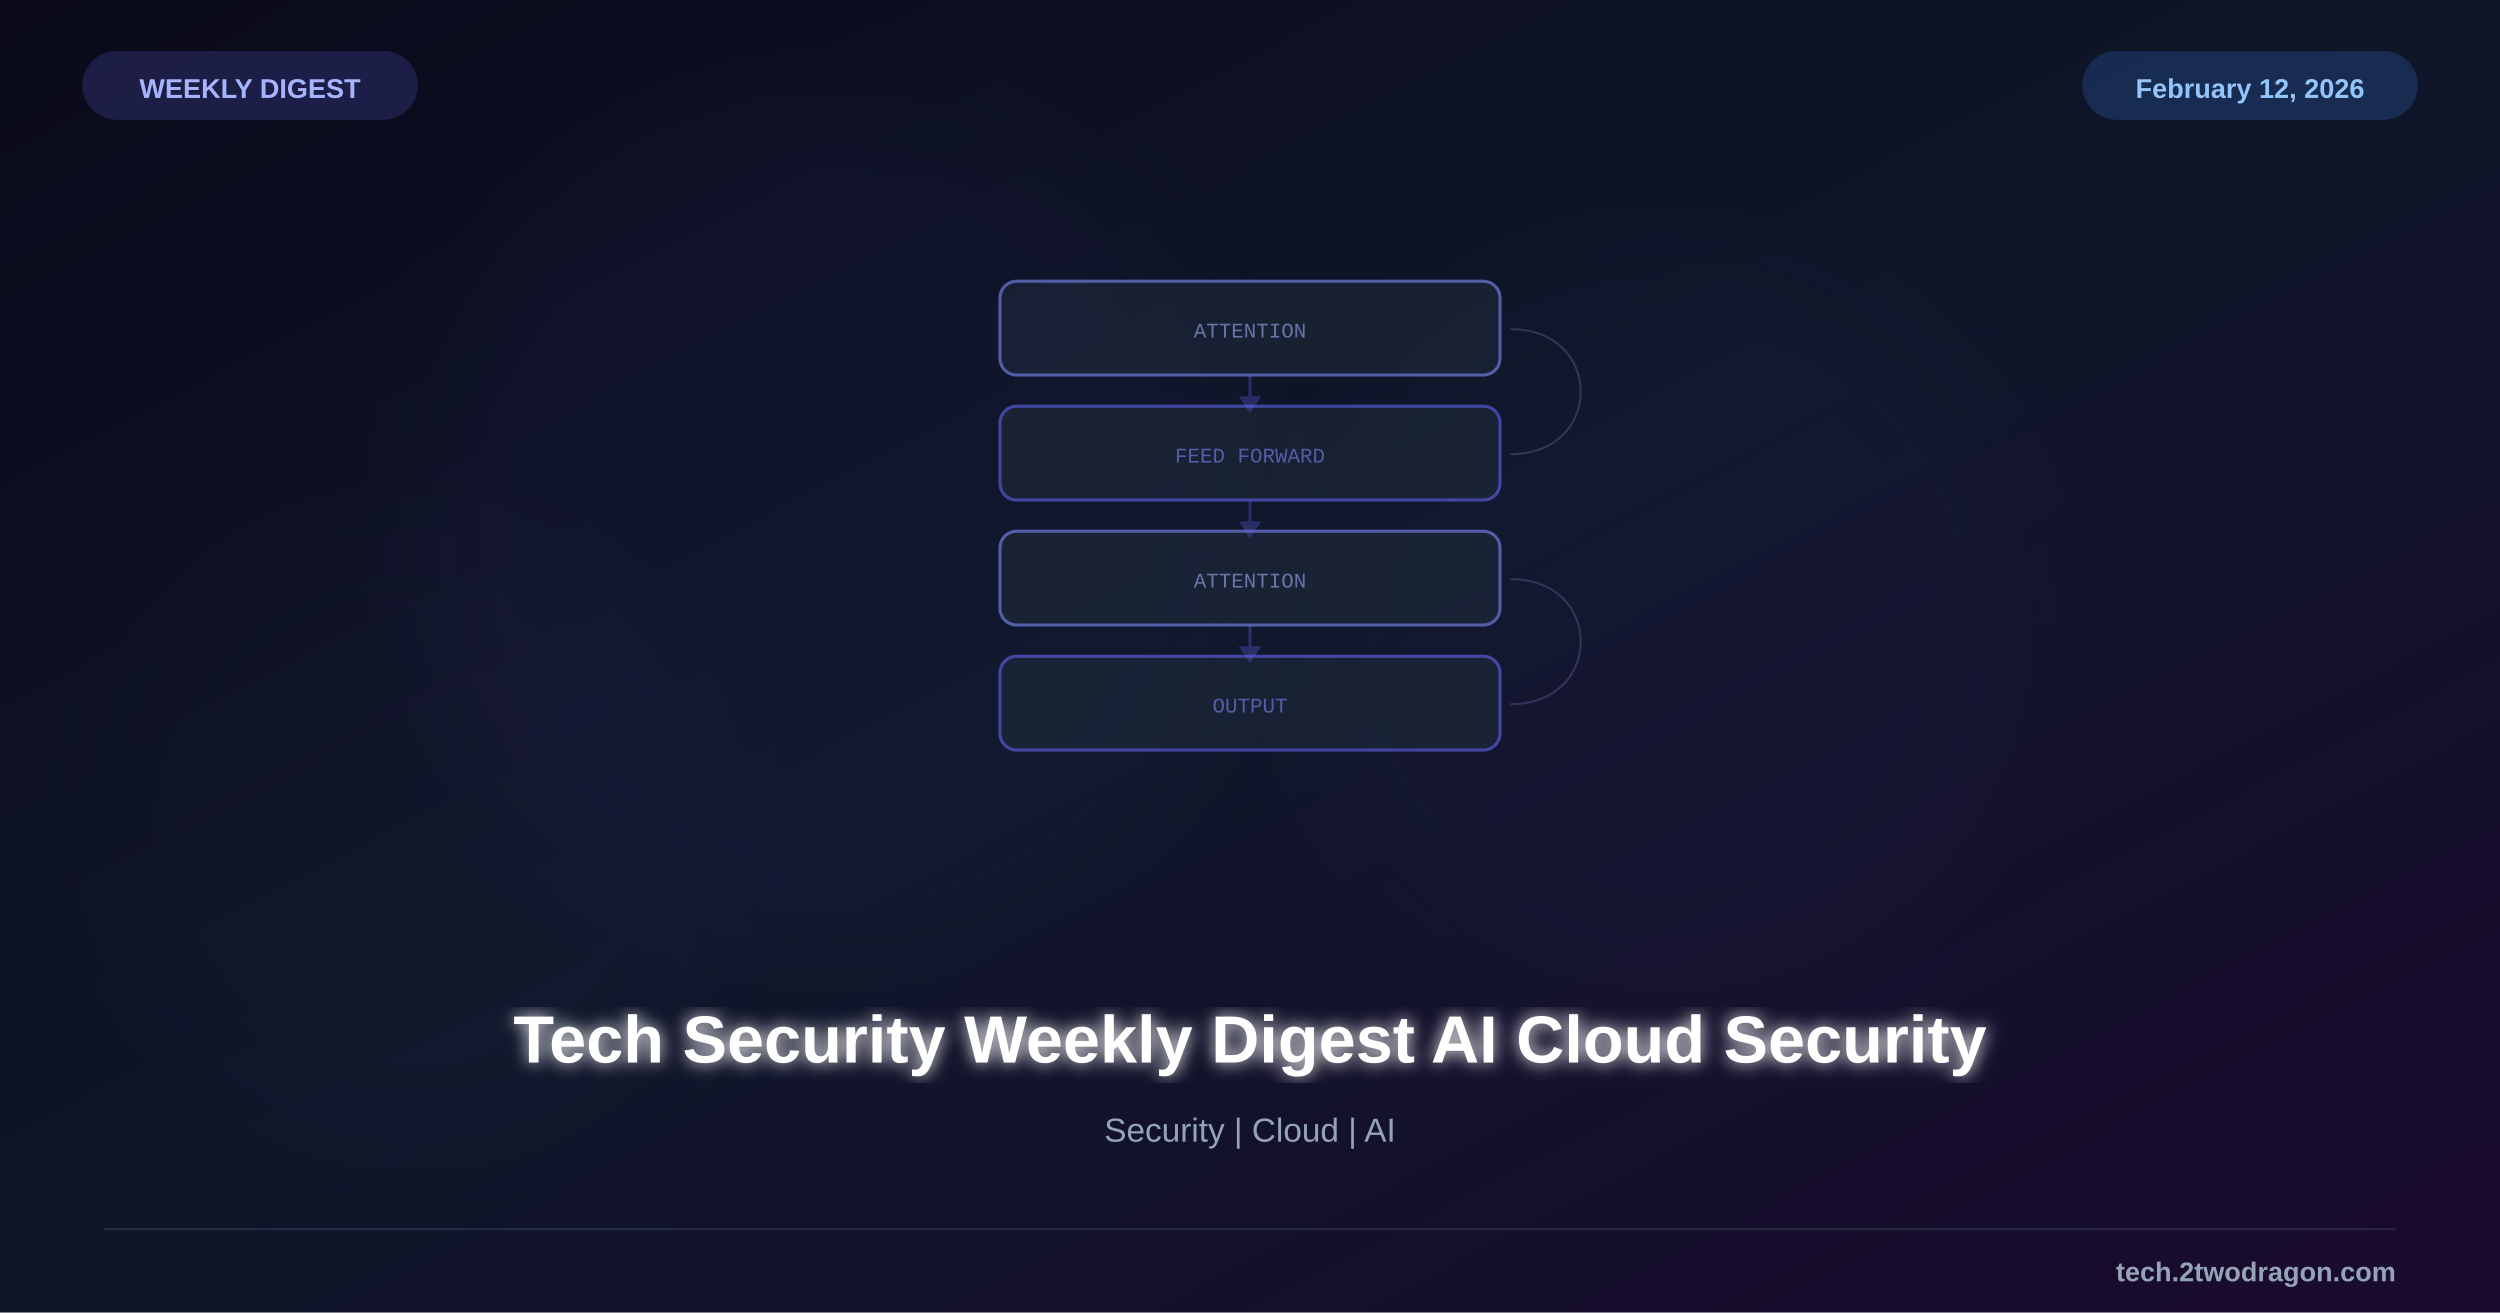
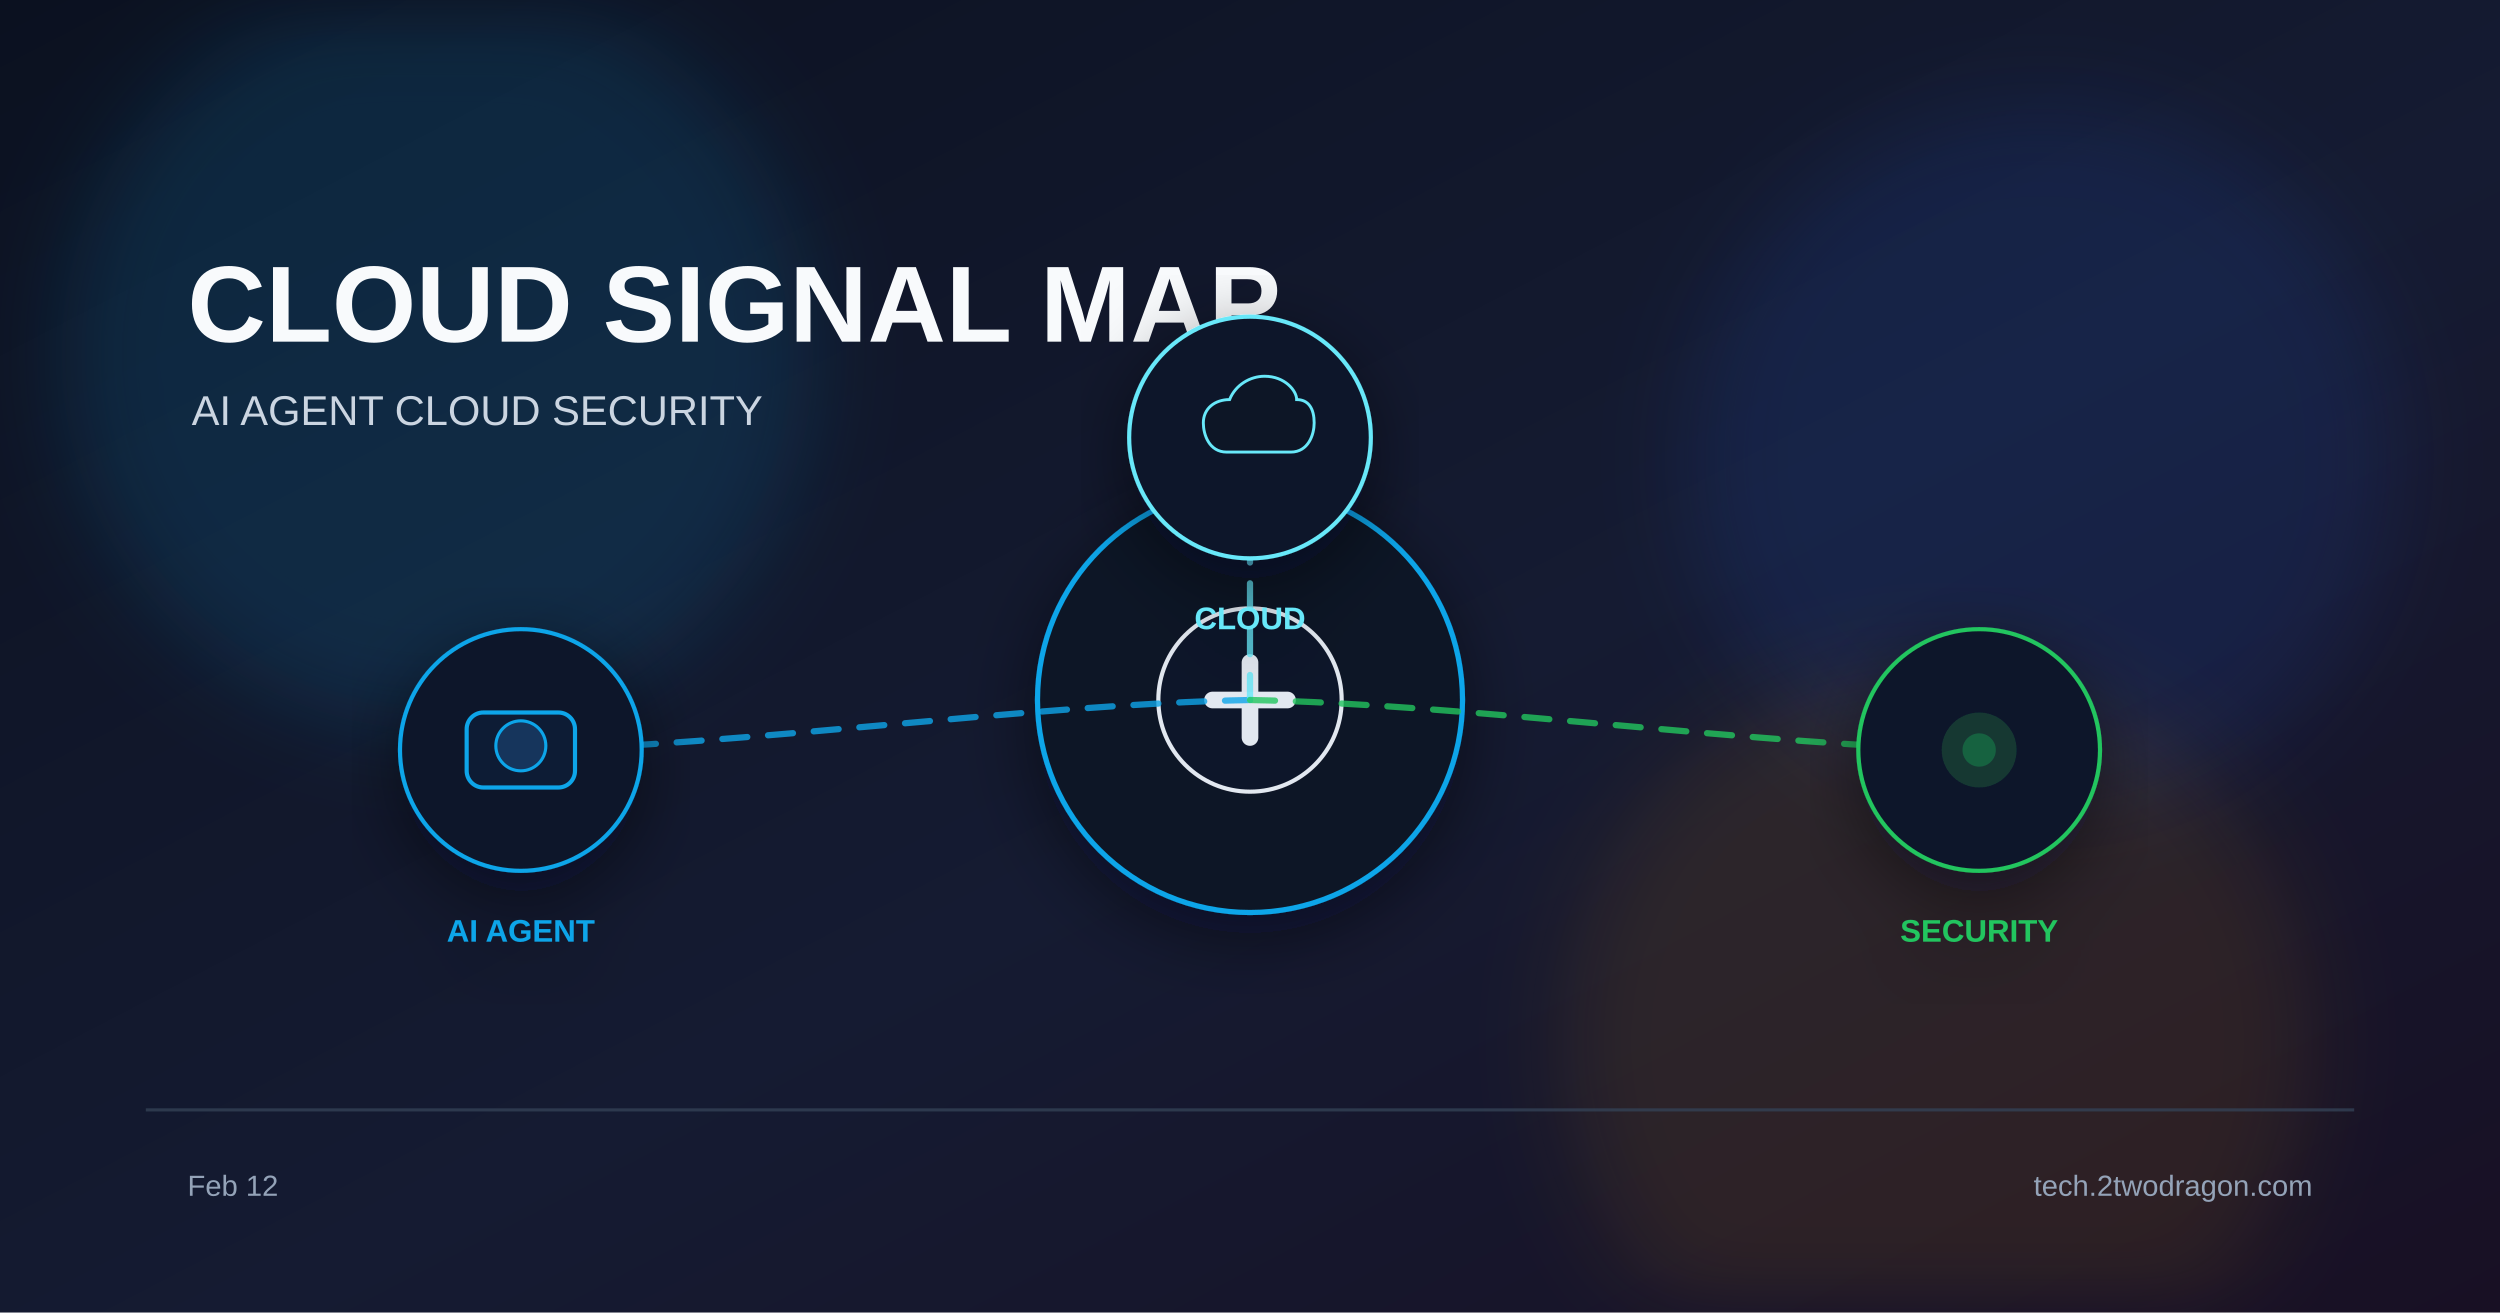
<svg xmlns="http://www.w3.org/2000/svg" viewBox="0 0 1200 630">
  <defs>
    <linearGradient id="bg" x1="0%" y1="0%" x2="100%" y2="100%">
-       <stop offset="0%" style="stop-color:#0a0a1a" />
-       <stop offset="50%" style="stop-color:#0f1629" />
-       <stop offset="100%" style="stop-color:#1a0a2e" />
+       <stop offset="0%" stop-color="#0b1120" />
+       <stop offset="55%" stop-color="#151b32" />
+       <stop offset="100%" stop-color="#181024" />
    </linearGradient>
-     <filter id="glow">
-       <feGaussianBlur stdDeviation="4" result="b" />
-       <feMerge>
-         <feMergeNode in="b" />
-         <feMergeNode in="SourceGraphic" />
-       </feMerge>
+     <filter id="glow" x="-40%" y="-40%" width="180%" height="180%">
+       <feGaussianBlur stdDeviation="22" />
    </filter>
-     <filter id="sg">
-       <feGaussianBlur stdDeviation="25" />
+     <filter id="shadow" x="-20%" y="-20%" width="140%" height="140%">
+       <feDropShadow dx="0" dy="10" stdDeviation="18" flood-color="#020617" flood-opacity="0.5" />
    </filter>
  </defs>
  <rect width="1200" height="630" fill="url(#bg)" />
-   <circle cx="400" cy="250" r="200" fill="#6366f1" opacity="0.04" filter="url(#sg)" />
-   <circle cx="800" cy="300" r="180" fill="#6366f1" opacity="0.03" filter="url(#sg)" />
-   <circle cx="200" cy="400" r="150" fill="#8b5cf6" opacity="0.02" filter="url(#sg)" />
-   <g transform="translate(600,255)">
-     <g opacity="0.6">
-       <rect x="-120" y="-120" width="240" height="45" rx="8" fill="#1e293b" stroke="#818cf8" stroke-width="1.5" />
-       <text x="0" y="-93" font-family="Courier New" font-size="10" fill="#a5b4fc" text-anchor="middle">ATTENTION</text>
-       <rect x="-120" y="-60" width="240" height="45" rx="8" fill="#1e293b" stroke="#6366f1" stroke-width="1.5" />
-       <text x="0" y="-33" font-family="Courier New" font-size="10" fill="#818cf8" text-anchor="middle">FEED FORWARD</text>
-       <rect x="-120" y="0" width="240" height="45" rx="8" fill="#1e293b" stroke="#818cf8" stroke-width="1.5" />
-       <text x="0" y="27" font-family="Courier New" font-size="10" fill="#a5b4fc" text-anchor="middle">ATTENTION</text>
-       <rect x="-120" y="60" width="240" height="45" rx="8" fill="#1e293b" stroke="#6366f1" stroke-width="1.5" />
-       <text x="0" y="87" font-family="Courier New" font-size="10" fill="#818cf8" text-anchor="middle">OUTPUT</text>
-     </g>
-     <g stroke="#6366f1" stroke-width="1.5" opacity="0.3" fill="#6366f1">
-       <line x1="0" y1="-75" x2="0" y2="-62" />
-       <polygon points="-4,-64 0,-58 4,-64" />
-       <line x1="0" y1="-15" x2="0" y2="-2" />
-       <polygon points="-4,-4 0,2 4,-4" />
-       <line x1="0" y1="45" x2="0" y2="58" />
-       <polygon points="-4,56 0,62 4,56" />
-     </g>
-     <g stroke="#a5b4fc" stroke-width="1" opacity="0.2">
-       <path d="M125,-97 C170,-97 170,-37 125,-37" fill="none" />
-       <path d="M125,23 C170,23 170,83 125,83" fill="none" />
-     </g>
+   <circle cx="210" cy="170" r="180" fill="#0ea5e9" opacity="0.14" filter="url(#glow)" />
+   <circle cx="980" cy="220" r="170" fill="#2563eb" opacity="0.12" filter="url(#glow)" />
+   <circle cx="930" cy="500" r="180" fill="#f59e0b" opacity="0.10" filter="url(#glow)" />
+   <text x="90" y="164" font-family="Arial, sans-serif" font-size="52" font-weight="700" fill="#f8fafc">CLOUD SIGNAL MAP</text>
+   <text x="92" y="204" font-family="Arial, sans-serif" font-size="20" fill="#cbd5e1">AI AGENT  CLOUD  SECURITY</text>
+   <g transform="translate(600 336)" filter="url(#shadow)">
+     <circle r="102" fill="#111827" stroke="#0ea5e9" stroke-width="2.5" />
+     <circle r="44" fill="#0f172a" stroke="#e2e8f0" stroke-width="2" />
+     <path d="M-18 0 h36" stroke="#e2e8f0" stroke-width="8" stroke-linecap="round" />
+     <path d="M0 -18 v36" stroke="#e2e8f0" stroke-width="8" stroke-linecap="round" />
  </g>
-   <text x="600" y="510" font-family="Arial, sans-serif" font-size="32" font-weight="bold" fill="white" text-anchor="middle" filter="url(#glow)">Tech Security Weekly Digest AI Cloud Security</text>
-   <text x="600" y="548" font-family="Arial, sans-serif" font-size="16" fill="#94a3b8" text-anchor="middle">Security | Cloud | AI</text>
-   <rect x="40" y="25" width="160" height="32" rx="16" fill="#6366f1" opacity="0.2" stroke="#6366f1" stroke-width="1" />
-   <text x="120" y="47" font-family="Arial, sans-serif" font-size="13" font-weight="bold" fill="#a5b4fc" text-anchor="middle">WEEKLY DIGEST</text>
-   <rect x="1000" y="25" width="160" height="32" rx="16" fill="#3b82f6" opacity="0.2" stroke="#3b82f6" stroke-width="1" />
-   <text x="1080" y="47" font-family="Arial, sans-serif" font-size="13" font-weight="bold" fill="#93c5fd" text-anchor="middle">February 12, 2026</text>
-   <line x1="50" y1="590" x2="1150" y2="590" stroke="#334155" stroke-width="1" opacity="0.5" />
-   <text x="1150" y="615" font-family="Arial, sans-serif" font-size="13" font-weight="bold" fill="#94a3b8" text-anchor="end">tech.2twodragon.com</text>
+   <path d="M600 336 C495 338 355 358 250 360" fill="none" stroke="#0ea5e9" stroke-width="3" stroke-dasharray="12 10" stroke-linecap="round" opacity="0.8" />
+   <path d="M600 336 C600 323 600 223 600 210" fill="none" stroke="#67e8f9" stroke-width="3" stroke-dasharray="12 10" stroke-linecap="round" opacity="0.8" />
+   <path d="M600 336 C705 338 845 358 950 360" fill="none" stroke="#22c55e" stroke-width="3" stroke-dasharray="12 10" stroke-linecap="round" opacity="0.8" />
+   <g transform="translate(250 360)" filter="url(#shadow)">
+     <circle r="58" fill="#0f172a" stroke="#0ea5e9" stroke-width="2" />
+     <rect x="-26" y="-18" width="52" height="36" rx="8" fill="#111c35" stroke="#0ea5e9" stroke-width="2" />
+     <circle cx="0" cy="-2" r="12" fill="#12345c" stroke="#0ea5e9" stroke-width="1.5" />
+     <text x="0" y="92" font-family="Arial, sans-serif" font-size="15" font-weight="700" fill="#0ea5e9" text-anchor="middle">AI AGENT</text>
+   </g>
+   <g transform="translate(600 210)" filter="url(#shadow)">
+     <circle r="58" fill="#0f172a" stroke="#67e8f9" stroke-width="2" />
+     <path d="M-16 10 C-28 10 -32 -2 -32 -10 C-32 -20 -24 -26 -14 -26 C-10 -36 0 -42 10 -42 C24 -42 32 -32 32 -26 C40 -26 44 -20 44 -10 C44 -2 40 10 28 10 Z" fill="#0b1628" stroke="#67e8f9" stroke-width="2" transform="scale(0.7)" />
+     <text x="0" y="92" font-family="Arial, sans-serif" font-size="15" font-weight="700" fill="#67e8f9" text-anchor="middle">CLOUD</text>
+   </g>
+   <g transform="translate(950 360)" filter="url(#shadow)">
+     <circle r="58" fill="#0f172a" stroke="#22c55e" stroke-width="2" />
+     <circle r="18" fill="#22c55e" opacity="0.18" />
+     <circle r="8" fill="#22c55e" opacity="0.3" />
+     <text x="0" y="92" font-family="Arial, sans-serif" font-size="15" font-weight="700" fill="#22c55e" text-anchor="middle">SECURITY</text>
+   </g>
+   <rect x="70" y="532" width="1060" height="1.5" fill="#334155" opacity="0.8" />
+   <text x="90" y="574" font-family="Arial, sans-serif" font-size="14" fill="#94a3b8">Feb 12</text>
+   <text x="1110" y="574" font-family="Arial, sans-serif" font-size="14" fill="#94a3b8" text-anchor="end">tech.2twodragon.com</text>
</svg>
